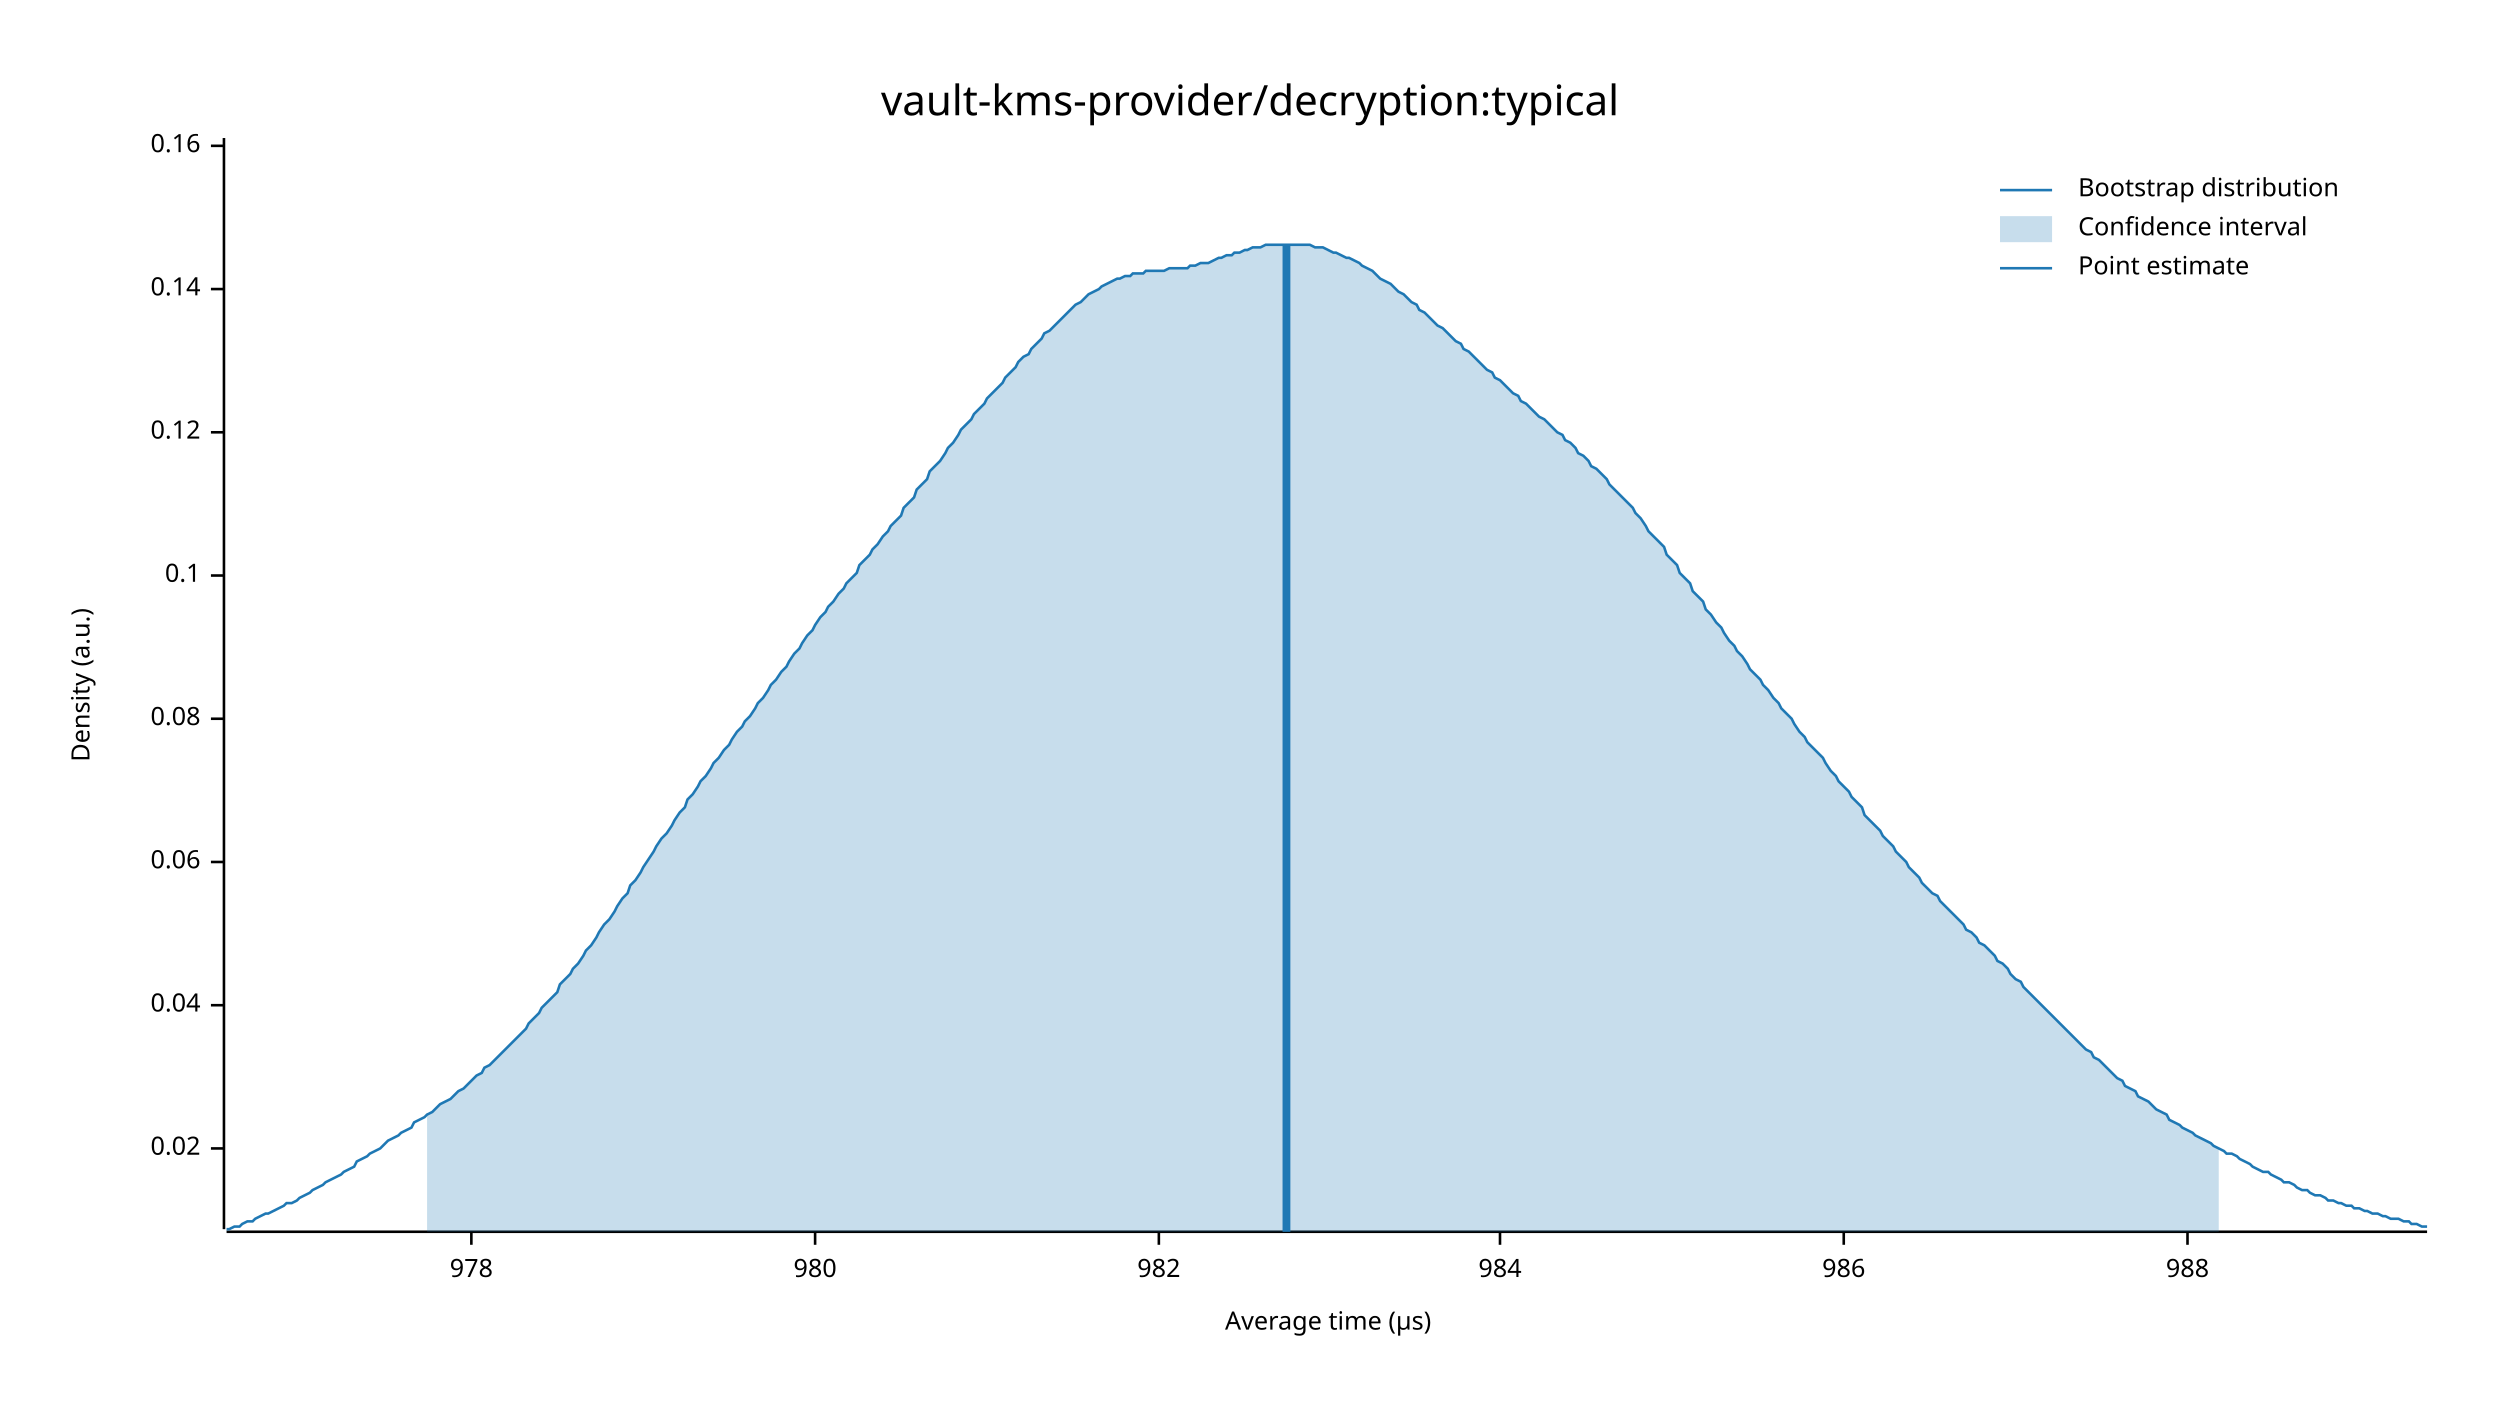
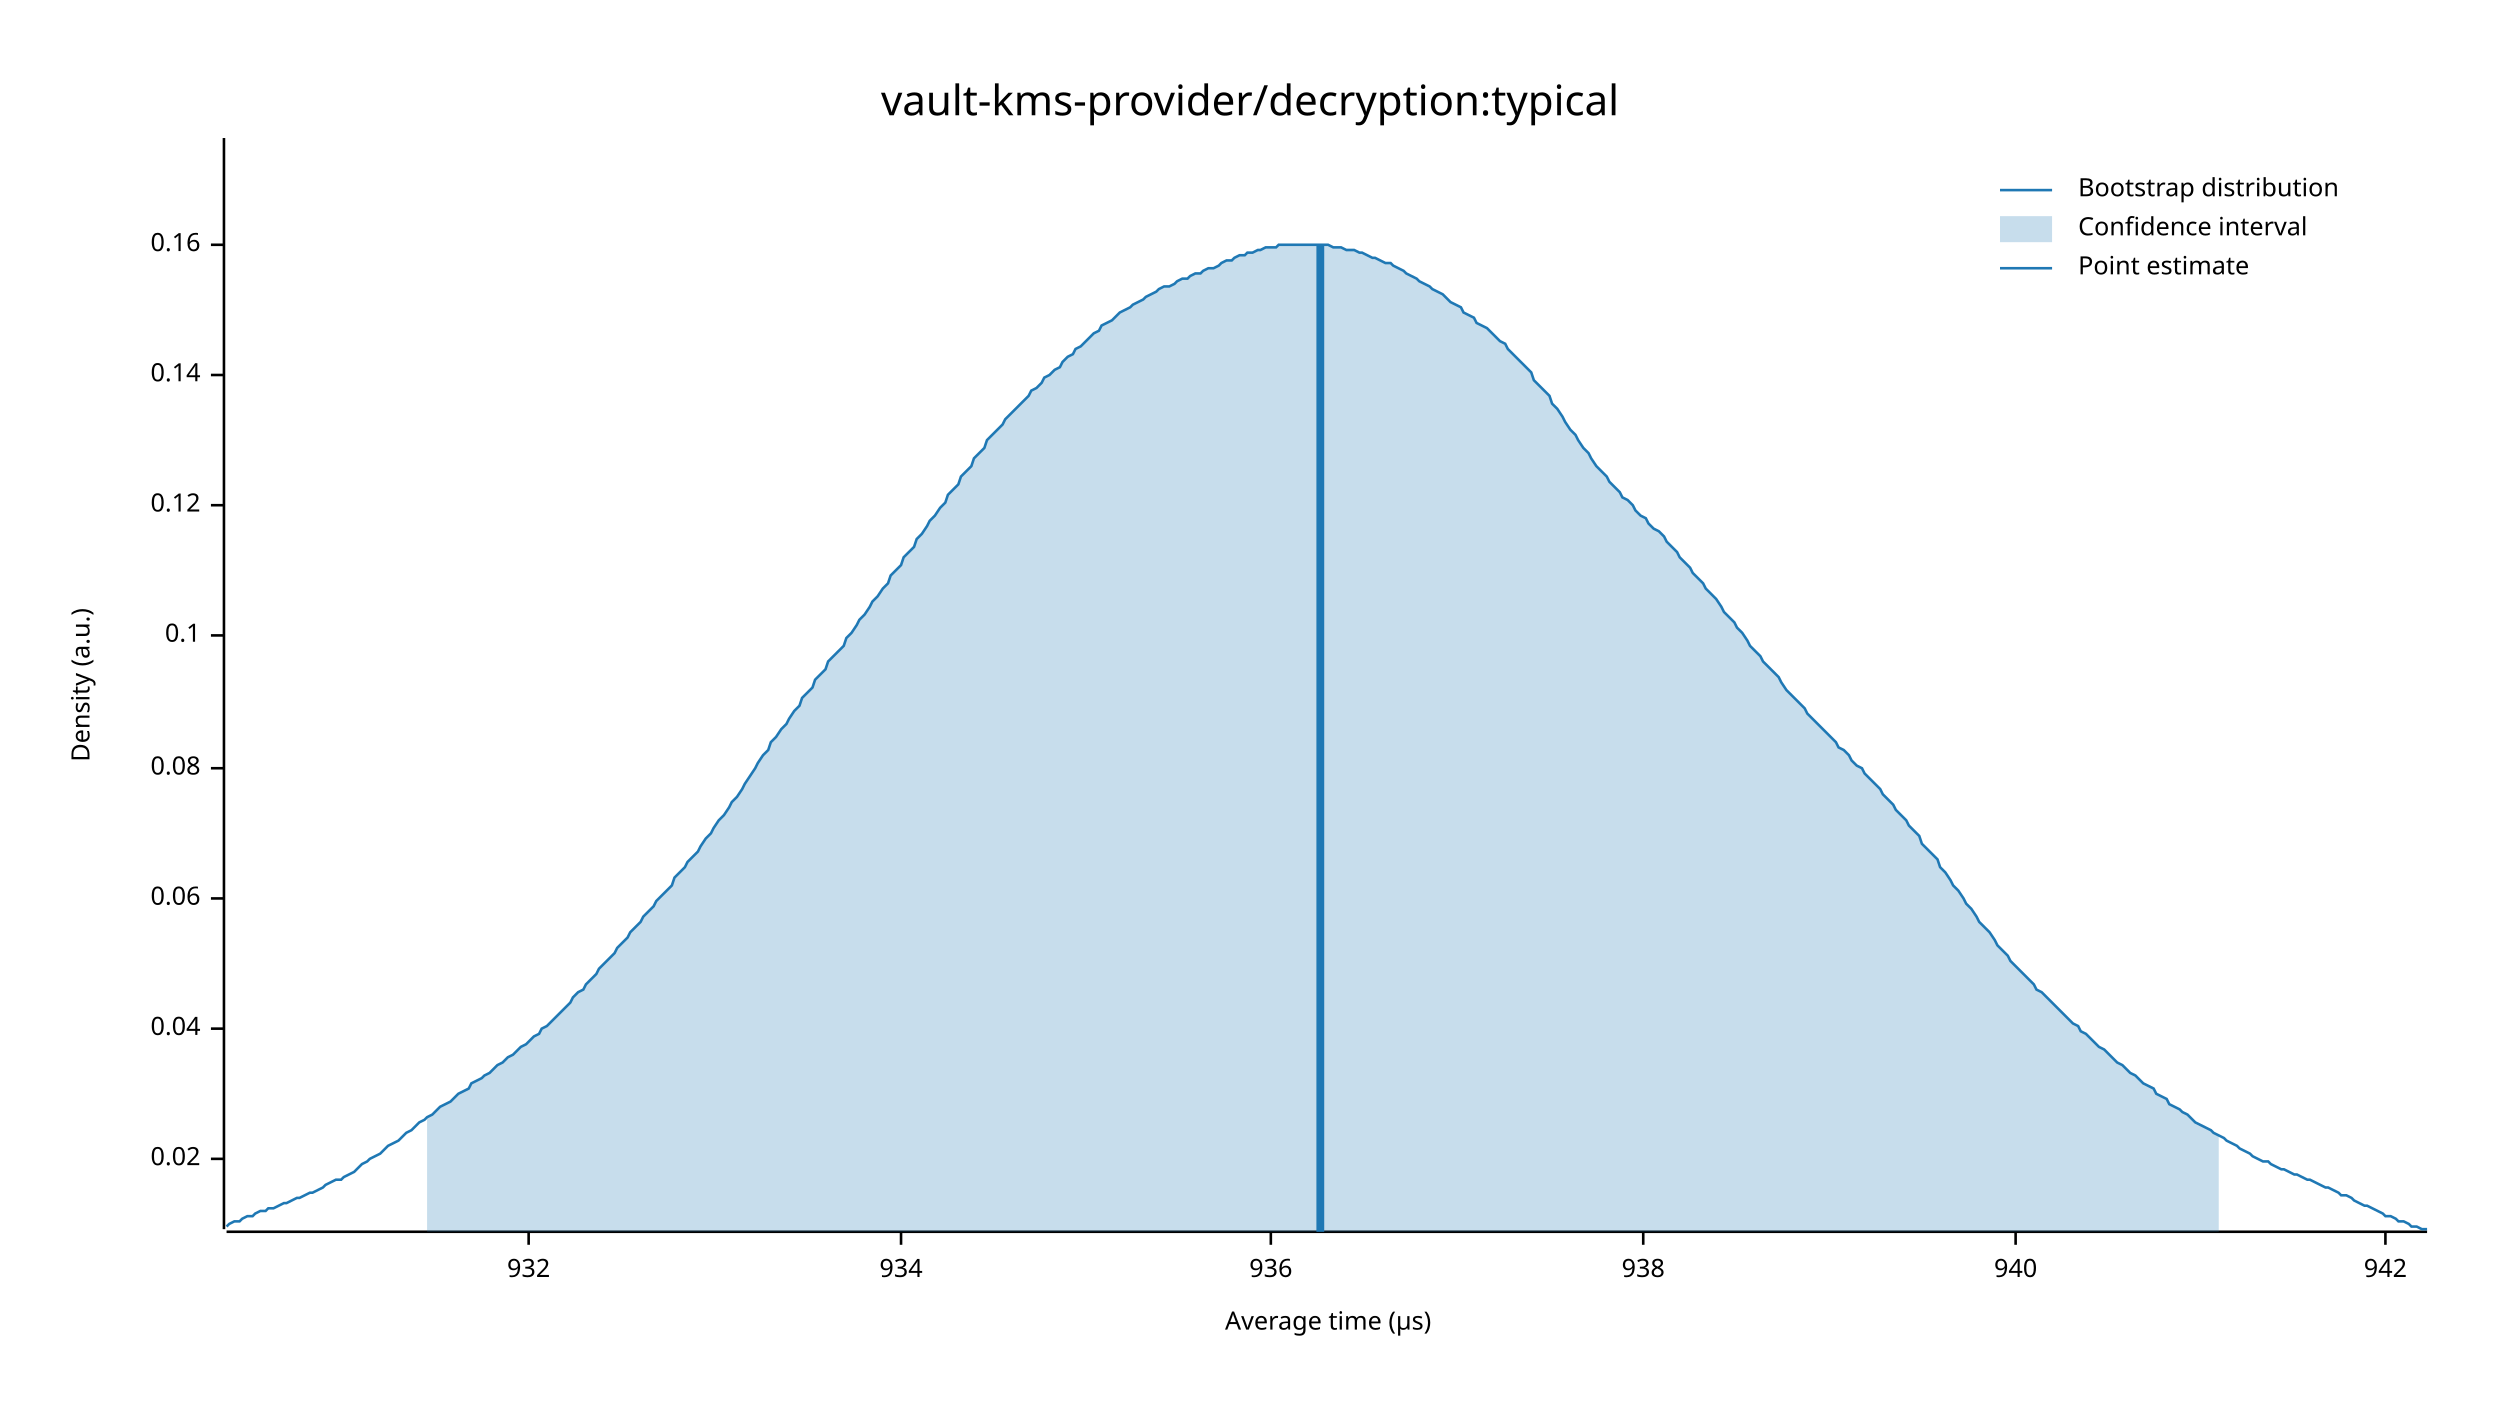
<svg xmlns="http://www.w3.org/2000/svg" width="960" height="540" viewBox="0 0 960 540">
  <text x="480" y="32" dy="0.76em" text-anchor="middle" font-family="sans-serif" font-size="16.129" opacity="1" fill="#000000">
vault-kms-provider/decryption:typical
</text>
  <text x="27" y="263" dy="0.76em" text-anchor="middle" font-family="sans-serif" font-size="9.677" opacity="1" fill="#000000" transform="rotate(270, 27, 263)">
Density (a.u.)
</text>
  <text x="510" y="513" dy="-0.5ex" text-anchor="middle" font-family="sans-serif" font-size="9.677" opacity="1" fill="#000000">
Average time (µs)
</text>
  <polyline fill="none" opacity="1" stroke="#000000" stroke-width="1" points="86,53 86,472 " />
-   <text x="77" y="441" dy="0.5ex" text-anchor="end" font-family="sans-serif" font-size="9.677" opacity="1" fill="#000000">
+   <text x="77" y="445" dy="0.5ex" text-anchor="end" font-family="sans-serif" font-size="9.677" opacity="1" fill="#000000">
0.02
</text>
-   <polyline fill="none" opacity="1" stroke="#000000" stroke-width="1" points="81,441 86,441 " />
-   <text x="77" y="386" dy="0.5ex" text-anchor="end" font-family="sans-serif" font-size="9.677" opacity="1" fill="#000000">
+   <polyline fill="none" opacity="1" stroke="#000000" stroke-width="1" points="81,445 86,445 " />
+   <text x="77" y="395" dy="0.5ex" text-anchor="end" font-family="sans-serif" font-size="9.677" opacity="1" fill="#000000">
0.04
</text>
-   <polyline fill="none" opacity="1" stroke="#000000" stroke-width="1" points="81,386 86,386 " />
-   <text x="77" y="331" dy="0.5ex" text-anchor="end" font-family="sans-serif" font-size="9.677" opacity="1" fill="#000000">
+   <polyline fill="none" opacity="1" stroke="#000000" stroke-width="1" points="81,395 86,395 " />
+   <text x="77" y="345" dy="0.5ex" text-anchor="end" font-family="sans-serif" font-size="9.677" opacity="1" fill="#000000">
0.06
</text>
-   <polyline fill="none" opacity="1" stroke="#000000" stroke-width="1" points="81,331 86,331 " />
-   <text x="77" y="276" dy="0.5ex" text-anchor="end" font-family="sans-serif" font-size="9.677" opacity="1" fill="#000000">
+   <polyline fill="none" opacity="1" stroke="#000000" stroke-width="1" points="81,345 86,345 " />
+   <text x="77" y="295" dy="0.5ex" text-anchor="end" font-family="sans-serif" font-size="9.677" opacity="1" fill="#000000">
0.08
</text>
-   <polyline fill="none" opacity="1" stroke="#000000" stroke-width="1" points="81,276 86,276 " />
-   <text x="77" y="221" dy="0.5ex" text-anchor="end" font-family="sans-serif" font-size="9.677" opacity="1" fill="#000000">
+   <polyline fill="none" opacity="1" stroke="#000000" stroke-width="1" points="81,295 86,295 " />
+   <text x="77" y="244" dy="0.5ex" text-anchor="end" font-family="sans-serif" font-size="9.677" opacity="1" fill="#000000">
0.1
</text>
-   <polyline fill="none" opacity="1" stroke="#000000" stroke-width="1" points="81,221 86,221 " />
-   <text x="77" y="166" dy="0.5ex" text-anchor="end" font-family="sans-serif" font-size="9.677" opacity="1" fill="#000000">
+   <polyline fill="none" opacity="1" stroke="#000000" stroke-width="1" points="81,244 86,244 " />
+   <text x="77" y="194" dy="0.5ex" text-anchor="end" font-family="sans-serif" font-size="9.677" opacity="1" fill="#000000">
0.12
</text>
-   <polyline fill="none" opacity="1" stroke="#000000" stroke-width="1" points="81,166 86,166 " />
-   <text x="77" y="111" dy="0.5ex" text-anchor="end" font-family="sans-serif" font-size="9.677" opacity="1" fill="#000000">
+   <polyline fill="none" opacity="1" stroke="#000000" stroke-width="1" points="81,194 86,194 " />
+   <text x="77" y="144" dy="0.5ex" text-anchor="end" font-family="sans-serif" font-size="9.677" opacity="1" fill="#000000">
0.14
</text>
-   <polyline fill="none" opacity="1" stroke="#000000" stroke-width="1" points="81,111 86,111 " />
-   <text x="77" y="56" dy="0.5ex" text-anchor="end" font-family="sans-serif" font-size="9.677" opacity="1" fill="#000000">
+   <polyline fill="none" opacity="1" stroke="#000000" stroke-width="1" points="81,144 86,144 " />
+   <text x="77" y="94" dy="0.5ex" text-anchor="end" font-family="sans-serif" font-size="9.677" opacity="1" fill="#000000">
0.16
</text>
-   <polyline fill="none" opacity="1" stroke="#000000" stroke-width="1" points="81,56 86,56 " />
+   <polyline fill="none" opacity="1" stroke="#000000" stroke-width="1" points="81,94 86,94 " />
  <polyline fill="none" opacity="1" stroke="#000000" stroke-width="1" points="87,473 932,473 " />
-   <text x="181" y="483" dy="0.76em" text-anchor="middle" font-family="sans-serif" font-size="9.677" opacity="1" fill="#000000">
- 978
+   <text x="203" y="483" dy="0.76em" text-anchor="middle" font-family="sans-serif" font-size="9.677" opacity="1" fill="#000000">
+ 932
</text>
-   <polyline fill="none" opacity="1" stroke="#000000" stroke-width="1" points="181,473 181,478 " />
-   <text x="313" y="483" dy="0.76em" text-anchor="middle" font-family="sans-serif" font-size="9.677" opacity="1" fill="#000000">
- 980
+   <polyline fill="none" opacity="1" stroke="#000000" stroke-width="1" points="203,473 203,478 " />
+   <text x="346" y="483" dy="0.76em" text-anchor="middle" font-family="sans-serif" font-size="9.677" opacity="1" fill="#000000">
+ 934
</text>
-   <polyline fill="none" opacity="1" stroke="#000000" stroke-width="1" points="313,473 313,478 " />
-   <text x="445" y="483" dy="0.76em" text-anchor="middle" font-family="sans-serif" font-size="9.677" opacity="1" fill="#000000">
- 982
+   <polyline fill="none" opacity="1" stroke="#000000" stroke-width="1" points="346,473 346,478 " />
+   <text x="488" y="483" dy="0.76em" text-anchor="middle" font-family="sans-serif" font-size="9.677" opacity="1" fill="#000000">
+ 936
</text>
-   <polyline fill="none" opacity="1" stroke="#000000" stroke-width="1" points="445,473 445,478 " />
-   <text x="576" y="483" dy="0.76em" text-anchor="middle" font-family="sans-serif" font-size="9.677" opacity="1" fill="#000000">
- 984
+   <polyline fill="none" opacity="1" stroke="#000000" stroke-width="1" points="488,473 488,478 " />
+   <text x="631" y="483" dy="0.76em" text-anchor="middle" font-family="sans-serif" font-size="9.677" opacity="1" fill="#000000">
+ 938
</text>
-   <polyline fill="none" opacity="1" stroke="#000000" stroke-width="1" points="576,473 576,478 " />
-   <text x="708" y="483" dy="0.76em" text-anchor="middle" font-family="sans-serif" font-size="9.677" opacity="1" fill="#000000">
- 986
+   <polyline fill="none" opacity="1" stroke="#000000" stroke-width="1" points="631,473 631,478 " />
+   <text x="774" y="483" dy="0.76em" text-anchor="middle" font-family="sans-serif" font-size="9.677" opacity="1" fill="#000000">
+ 940
</text>
-   <polyline fill="none" opacity="1" stroke="#000000" stroke-width="1" points="708,473 708,478 " />
-   <text x="840" y="483" dy="0.76em" text-anchor="middle" font-family="sans-serif" font-size="9.677" opacity="1" fill="#000000">
- 988
+   <polyline fill="none" opacity="1" stroke="#000000" stroke-width="1" points="774,473 774,478 " />
+   <text x="916" y="483" dy="0.76em" text-anchor="middle" font-family="sans-serif" font-size="9.677" opacity="1" fill="#000000">
+ 942
</text>
-   <polyline fill="none" opacity="1" stroke="#000000" stroke-width="1" points="840,473 840,478 " />
-   <polyline fill="none" opacity="1" stroke="#1F78B4" stroke-width="1" points="87,472 88,472 90,471 92,471 93,470 95,469 97,469 98,468 100,467 102,466 103,466 105,465 107,464 109,463 110,462 112,462 114,461 115,460 117,459 119,458 120,457 122,456 124,455 125,454 127,453 129,452 131,451 132,450 134,449 136,448 137,446 139,445 141,444 142,443 144,442 146,441 147,440 149,438 151,437 153,436 154,435 156,434 158,433 159,431 161,430 163,429 164,428 166,427 168,425 169,424 171,423 173,422 175,420 176,419 178,418 180,416 181,415 183,413 185,412 186,410 188,409 190,407 191,406 193,404 195,402 197,400 198,399 200,397 202,395 203,393 205,391 207,389 208,387 210,385 212,383 214,381 215,378 217,376 219,374 220,372 222,370 224,367 225,365 227,363 229,360 230,358 232,355 234,353 236,350 237,348 239,345 241,343 242,340 244,338 246,335 247,333 249,330 251,327 252,325 254,322 256,320 258,317 259,315 261,312 263,310 264,307 266,305 268,302 269,300 271,298 273,295 274,293 276,291 278,288 280,286 281,284 283,281 285,279 286,277 288,275 290,272 291,270 293,268 295,265 296,263 298,261 300,258 302,256 303,254 305,251 307,249 308,247 310,244 312,242 313,240 315,237 317,235 318,233 320,231 322,228 324,226 325,224 327,222 329,220 330,217 332,215 334,213 335,211 337,209 339,206 341,204 342,202 344,200 346,198 347,195 349,193 351,191 352,188 354,186 356,184 357,181 359,179 361,177 363,174 364,172 366,170 368,167 369,165 371,163 373,161 374,159 376,157 378,155 379,153 381,151 383,149 385,147 386,145 388,143 390,141 391,139 393,137 395,136 396,134 398,132 400,130 401,128 403,127 405,125 407,123 408,122 410,120 412,118 413,117 415,116 417,114 418,113 420,112 422,111 423,110 425,109 427,108 429,107 430,107 432,106 434,106 435,105 437,105 439,105 440,104 442,104 444,104 445,104 447,104 449,103 451,103 452,103 454,103 456,103 457,102 459,102 461,101 462,101 464,101 466,100 468,99 469,99 471,98 473,98 474,97 476,97 478,96 479,96 481,95 483,95 484,95 486,94 488,94 490,94 491,94 493,94 495,94 496,94 498,94 500,94 501,94 503,94 505,95 506,95 508,95 510,96 512,97 513,97 515,98 517,99 518,99 520,100 522,101 523,102 525,103 527,104 528,105 530,107 532,108 534,109 535,110 537,112 539,113 540,114 542,116 544,117 545,119 547,120 549,122 550,123 552,125 554,126 556,128 557,129 559,131 561,132 562,134 564,135 566,137 567,138 569,140 571,142 573,143 574,145 576,146 578,148 579,149 581,151 583,152 584,154 586,155 588,157 589,158 591,160 593,161 595,163 596,164 598,166 600,167 601,169 603,170 605,172 606,174 608,175 610,177 611,179 613,180 615,182 617,184 618,186 620,188 622,190 623,191 625,193 627,195 628,197 630,199 632,202 633,204 635,206 637,208 639,210 640,213 642,215 644,217 645,220 647,222 649,224 650,227 652,229 654,231 655,234 657,236 659,239 661,241 662,243 664,246 666,248 667,250 669,252 671,255 672,257 674,259 676,261 677,263 679,265 681,268 683,270 684,272 686,274 688,276 689,278 691,281 693,283 694,285 696,287 698,289 700,291 701,293 703,296 705,298 706,300 708,302 710,304 711,306 713,308 715,310 716,313 718,315 720,317 722,319 723,321 725,323 727,325 728,327 730,329 732,331 733,333 735,335 737,337 738,339 740,341 742,343 744,344 745,346 747,348 749,350 750,351 752,353 754,355 755,357 757,358 759,360 760,362 762,363 764,365 766,367 767,369 769,370 771,372 772,374 774,376 776,377 777,379 779,381 781,383 782,384 784,386 786,388 788,390 789,391 791,393 793,395 794,396 796,398 798,400 799,401 801,403 803,404 804,406 806,407 808,409 810,411 811,412 813,414 815,415 816,417 818,418 820,419 821,421 823,422 825,423 827,425 828,426 830,427 832,428 833,430 835,431 837,432 838,433 840,434 842,435 843,436 845,437 847,438 849,439 850,440 852,441 854,442 855,443 857,443 859,444 860,445 862,446 864,447 865,448 867,449 869,450 871,450 872,451 874,452 876,453 877,454 879,454 881,455 882,456 884,457 886,457 887,458 889,459 891,459 893,460 894,461 896,461 898,462 899,462 901,463 903,463 904,464 906,464 908,465 909,465 911,466 913,466 915,467 916,467 918,468 920,468 921,468 923,469 925,469 926,470 928,470 930,471 932,471 " />
-   <polygon opacity="0.25" fill="#1F78B4" points="164,428 166,427 168,425 169,424 171,423 173,422 175,420 176,419 178,418 180,416 181,415 183,413 185,412 186,410 188,409 190,407 191,406 193,404 195,402 197,400 198,399 200,397 202,395 203,393 205,391 207,389 208,387 210,385 212,383 214,381 215,378 217,376 219,374 220,372 222,370 224,367 225,365 227,363 229,360 230,358 232,355 234,353 236,350 237,348 239,345 241,343 242,340 244,338 246,335 247,333 249,330 251,327 252,325 254,322 256,320 258,317 259,315 261,312 263,310 264,307 266,305 268,302 269,300 271,298 273,295 274,293 276,291 278,288 280,286 281,284 283,281 285,279 286,277 288,275 290,272 291,270 293,268 295,265 296,263 298,261 300,258 302,256 303,254 305,251 307,249 308,247 310,244 312,242 313,240 315,237 317,235 318,233 320,231 322,228 324,226 325,224 327,222 329,220 330,217 332,215 334,213 335,211 337,209 339,206 341,204 342,202 344,200 346,198 347,195 349,193 351,191 352,188 354,186 356,184 357,181 359,179 361,177 363,174 364,172 366,170 368,167 369,165 371,163 373,161 374,159 376,157 378,155 379,153 381,151 383,149 385,147 386,145 388,143 390,141 391,139 393,137 395,136 396,134 398,132 400,130 401,128 403,127 405,125 407,123 408,122 410,120 412,118 413,117 415,116 417,114 418,113 420,112 422,111 423,110 425,109 427,108 429,107 430,107 432,106 434,106 435,105 437,105 439,105 440,104 442,104 444,104 445,104 447,104 449,103 451,103 452,103 454,103 456,103 457,102 459,102 461,101 462,101 464,101 466,100 468,99 469,99 471,98 473,98 474,97 476,97 478,96 479,96 481,95 483,95 484,95 486,94 488,94 490,94 491,94 493,94 495,94 496,94 498,94 500,94 501,94 503,94 505,95 506,95 508,95 510,96 512,97 513,97 515,98 517,99 518,99 520,100 522,101 523,102 525,103 527,104 528,105 530,107 532,108 534,109 535,110 537,112 539,113 540,114 542,116 544,117 545,119 547,120 549,122 550,123 552,125 554,126 556,128 557,129 559,131 561,132 562,134 564,135 566,137 567,138 569,140 571,142 573,143 574,145 576,146 578,148 579,149 581,151 583,152 584,154 586,155 588,157 589,158 591,160 593,161 595,163 596,164 598,166 600,167 601,169 603,170 605,172 606,174 608,175 610,177 611,179 613,180 615,182 617,184 618,186 620,188 622,190 623,191 625,193 627,195 628,197 630,199 632,202 633,204 635,206 637,208 639,210 640,213 642,215 644,217 645,220 647,222 649,224 650,227 652,229 654,231 655,234 657,236 659,239 661,241 662,243 664,246 666,248 667,250 669,252 671,255 672,257 674,259 676,261 677,263 679,265 681,268 683,270 684,272 686,274 688,276 689,278 691,281 693,283 694,285 696,287 698,289 700,291 701,293 703,296 705,298 706,300 708,302 710,304 711,306 713,308 715,310 716,313 718,315 720,317 722,319 723,321 725,323 727,325 728,327 730,329 732,331 733,333 735,335 737,337 738,339 740,341 742,343 744,344 745,346 747,348 749,350 750,351 752,353 754,355 755,357 757,358 759,360 760,362 762,363 764,365 766,367 767,369 769,370 771,372 772,374 774,376 776,377 777,379 779,381 781,383 782,384 784,386 786,388 788,390 789,391 791,393 793,395 794,396 796,398 798,400 799,401 801,403 803,404 804,406 806,407 808,409 810,411 811,412 813,414 815,415 816,417 818,418 820,419 821,421 823,422 825,423 827,425 828,426 830,427 832,428 833,430 835,431 837,432 838,433 840,434 842,435 843,436 845,437 847,438 849,439 850,440 852,441 852,473 164,473 " />
-   <polyline fill="none" opacity="1" stroke="#1F78B4" stroke-width="3" points="494,473 494,94 " />
+   <polyline fill="none" opacity="1" stroke="#000000" stroke-width="1" points="916,473 916,478 " />
+   <polyline fill="none" opacity="1" stroke="#1F78B4" stroke-width="1" points="87,471 88,470 90,469 92,469 93,468 95,467 97,467 98,466 100,465 102,465 103,464 105,464 107,463 109,462 110,462 112,461 114,460 115,460 117,459 119,458 120,458 122,457 124,456 125,455 127,454 129,453 131,453 132,452 134,451 136,450 137,449 139,447 141,446 142,445 144,444 146,443 147,442 149,440 151,439 153,438 154,437 156,435 158,434 159,433 161,431 163,430 164,429 166,428 168,426 169,425 171,424 173,423 175,421 176,420 178,419 180,418 181,416 183,415 185,414 186,413 188,412 190,410 191,409 193,408 195,406 197,405 198,404 200,402 202,401 203,400 205,398 207,397 208,395 210,394 212,392 214,390 215,389 217,387 219,385 220,383 222,381 224,380 225,378 227,376 229,374 230,372 232,370 234,368 236,366 237,364 239,362 241,360 242,358 244,356 246,354 247,352 249,350 251,348 252,346 254,344 256,342 258,340 259,337 261,335 263,333 264,331 266,329 268,327 269,325 271,322 273,320 274,318 276,315 278,313 280,310 281,308 283,306 285,303 286,301 288,298 290,295 291,293 293,290 295,288 296,285 298,283 300,280 302,278 303,276 305,273 307,271 308,268 310,266 312,264 313,261 315,259 317,257 318,254 320,252 322,250 324,248 325,245 327,243 329,240 330,238 332,236 334,233 335,231 337,229 339,226 341,224 342,221 344,219 346,217 347,214 349,212 351,210 352,207 354,205 356,202 357,200 359,198 361,195 363,193 364,190 366,188 368,186 369,183 371,181 373,179 374,176 376,174 378,172 379,169 381,167 383,165 385,163 386,161 388,159 390,157 391,156 393,154 395,152 396,150 398,149 400,147 401,145 403,144 405,142 407,141 408,139 410,137 412,136 413,134 415,133 417,131 418,130 420,128 422,127 423,125 425,124 427,123 429,121 430,120 432,119 434,118 435,117 437,116 439,115 440,114 442,113 444,112 445,111 447,110 449,110 451,109 452,108 454,107 456,107 457,106 459,105 461,105 462,104 464,103 466,103 468,102 469,101 471,100 473,100 474,99 476,98 478,98 479,97 481,97 483,96 484,96 486,95 488,95 490,95 491,94 493,94 495,94 496,94 498,94 500,94 501,94 503,94 505,94 506,94 508,94 510,94 512,95 513,95 515,95 517,96 518,96 520,96 522,97 523,97 525,98 527,99 528,99 530,100 532,101 534,101 535,102 537,103 539,104 540,105 542,106 544,107 545,108 547,109 549,110 550,111 552,112 554,113 556,115 557,116 559,117 561,118 562,120 564,121 566,122 567,124 569,125 571,126 573,128 574,129 576,131 578,132 579,134 581,136 583,138 584,139 586,141 588,143 589,146 591,148 593,150 595,152 596,155 598,157 600,160 601,162 603,165 605,167 606,169 608,172 610,174 611,176 613,179 615,181 617,183 618,185 620,187 622,189 623,191 625,192 627,194 628,196 630,198 632,199 633,201 635,203 637,204 639,206 640,208 642,210 644,212 645,214 647,216 649,218 650,220 652,222 654,224 655,226 657,228 659,230 661,233 662,235 664,237 666,239 667,241 669,243 671,246 672,248 674,250 676,252 677,254 679,256 681,258 683,260 684,262 686,265 688,267 689,268 691,270 693,272 694,274 696,276 698,278 700,280 701,281 703,283 705,285 706,287 708,288 710,290 711,292 713,294 715,295 716,297 718,299 720,301 722,303 723,305 725,307 727,309 728,311 730,313 732,315 733,317 735,319 737,321 738,324 740,326 742,328 744,330 745,333 747,335 749,338 750,340 752,342 754,345 755,347 757,349 759,352 760,354 762,356 764,358 766,361 767,363 769,365 771,367 772,369 774,371 776,373 777,374 779,376 781,378 782,380 784,381 786,383 788,385 789,386 791,388 793,390 794,391 796,393 798,394 799,396 801,397 803,399 804,400 806,402 808,403 810,405 811,406 813,408 815,409 816,410 818,412 820,413 821,414 823,416 825,417 827,418 828,420 830,421 832,422 833,424 835,425 837,426 838,427 840,428 842,430 843,431 845,432 847,433 849,434 850,435 852,436 854,437 855,438 857,439 859,440 860,441 862,442 864,443 865,444 867,445 869,446 871,446 872,447 874,448 876,449 877,449 879,450 881,451 882,451 884,452 886,453 887,453 889,454 891,455 893,456 894,456 896,457 898,458 899,459 901,459 903,460 904,461 906,462 908,463 909,463 911,464 913,465 915,466 916,467 918,467 920,468 921,469 923,469 925,470 926,471 928,471 930,472 932,472 " />
+   <polygon opacity="0.25" fill="#1F78B4" points="164,429 166,428 168,426 169,425 171,424 173,423 175,421 176,420 178,419 180,418 181,416 183,415 185,414 186,413 188,412 190,410 191,409 193,408 195,406 197,405 198,404 200,402 202,401 203,400 205,398 207,397 208,395 210,394 212,392 214,390 215,389 217,387 219,385 220,383 222,381 224,380 225,378 227,376 229,374 230,372 232,370 234,368 236,366 237,364 239,362 241,360 242,358 244,356 246,354 247,352 249,350 251,348 252,346 254,344 256,342 258,340 259,337 261,335 263,333 264,331 266,329 268,327 269,325 271,322 273,320 274,318 276,315 278,313 280,310 281,308 283,306 285,303 286,301 288,298 290,295 291,293 293,290 295,288 296,285 298,283 300,280 302,278 303,276 305,273 307,271 308,268 310,266 312,264 313,261 315,259 317,257 318,254 320,252 322,250 324,248 325,245 327,243 329,240 330,238 332,236 334,233 335,231 337,229 339,226 341,224 342,221 344,219 346,217 347,214 349,212 351,210 352,207 354,205 356,202 357,200 359,198 361,195 363,193 364,190 366,188 368,186 369,183 371,181 373,179 374,176 376,174 378,172 379,169 381,167 383,165 385,163 386,161 388,159 390,157 391,156 393,154 395,152 396,150 398,149 400,147 401,145 403,144 405,142 407,141 408,139 410,137 412,136 413,134 415,133 417,131 418,130 420,128 422,127 423,125 425,124 427,123 429,121 430,120 432,119 434,118 435,117 437,116 439,115 440,114 442,113 444,112 445,111 447,110 449,110 451,109 452,108 454,107 456,107 457,106 459,105 461,105 462,104 464,103 466,103 468,102 469,101 471,100 473,100 474,99 476,98 478,98 479,97 481,97 483,96 484,96 486,95 488,95 490,95 491,94 493,94 495,94 496,94 498,94 500,94 501,94 503,94 505,94 506,94 508,94 510,94 512,95 513,95 515,95 517,96 518,96 520,96 522,97 523,97 525,98 527,99 528,99 530,100 532,101 534,101 535,102 537,103 539,104 540,105 542,106 544,107 545,108 547,109 549,110 550,111 552,112 554,113 556,115 557,116 559,117 561,118 562,120 564,121 566,122 567,124 569,125 571,126 573,128 574,129 576,131 578,132 579,134 581,136 583,138 584,139 586,141 588,143 589,146 591,148 593,150 595,152 596,155 598,157 600,160 601,162 603,165 605,167 606,169 608,172 610,174 611,176 613,179 615,181 617,183 618,185 620,187 622,189 623,191 625,192 627,194 628,196 630,198 632,199 633,201 635,203 637,204 639,206 640,208 642,210 644,212 645,214 647,216 649,218 650,220 652,222 654,224 655,226 657,228 659,230 661,233 662,235 664,237 666,239 667,241 669,243 671,246 672,248 674,250 676,252 677,254 679,256 681,258 683,260 684,262 686,265 688,267 689,268 691,270 693,272 694,274 696,276 698,278 700,280 701,281 703,283 705,285 706,287 708,288 710,290 711,292 713,294 715,295 716,297 718,299 720,301 722,303 723,305 725,307 727,309 728,311 730,313 732,315 733,317 735,319 737,321 738,324 740,326 742,328 744,330 745,333 747,335 749,338 750,340 752,342 754,345 755,347 757,349 759,352 760,354 762,356 764,358 766,361 767,363 769,365 771,367 772,369 774,371 776,373 777,374 779,376 781,378 782,380 784,381 786,383 788,385 789,386 791,388 793,390 794,391 796,393 798,394 799,396 801,397 803,399 804,400 806,402 808,403 810,405 811,406 813,408 815,409 816,410 818,412 820,413 821,414 823,416 825,417 827,418 828,420 830,421 832,422 833,424 835,425 837,426 838,427 840,428 842,430 843,431 845,432 847,433 849,434 850,435 852,436 852,473 164,473 " />
+   <polyline fill="none" opacity="1" stroke="#1F78B4" stroke-width="3" points="507,473 507,94 " />
  <text x="798" y="68" dy="0.76em" text-anchor="start" font-family="sans-serif" font-size="9.677" opacity="1" fill="#000000">
Bootstrap distribution
</text>
  <text x="798" y="83" dy="0.76em" text-anchor="start" font-family="sans-serif" font-size="9.677" opacity="1" fill="#000000">
Confidence interval
</text>
  <text x="798" y="98" dy="0.76em" text-anchor="start" font-family="sans-serif" font-size="9.677" opacity="1" fill="#000000">
Point estimate
</text>
  <polyline fill="none" opacity="1" stroke="#1F78B4" stroke-width="1" points="768,73 788,73 " />
  <rect x="768" y="83" width="20" height="10" opacity="0.25" fill="#1F78B4" stroke="none" />
  <polyline fill="none" opacity="1" stroke="#1F78B4" stroke-width="1" points="768,103 788,103 " />
</svg>
